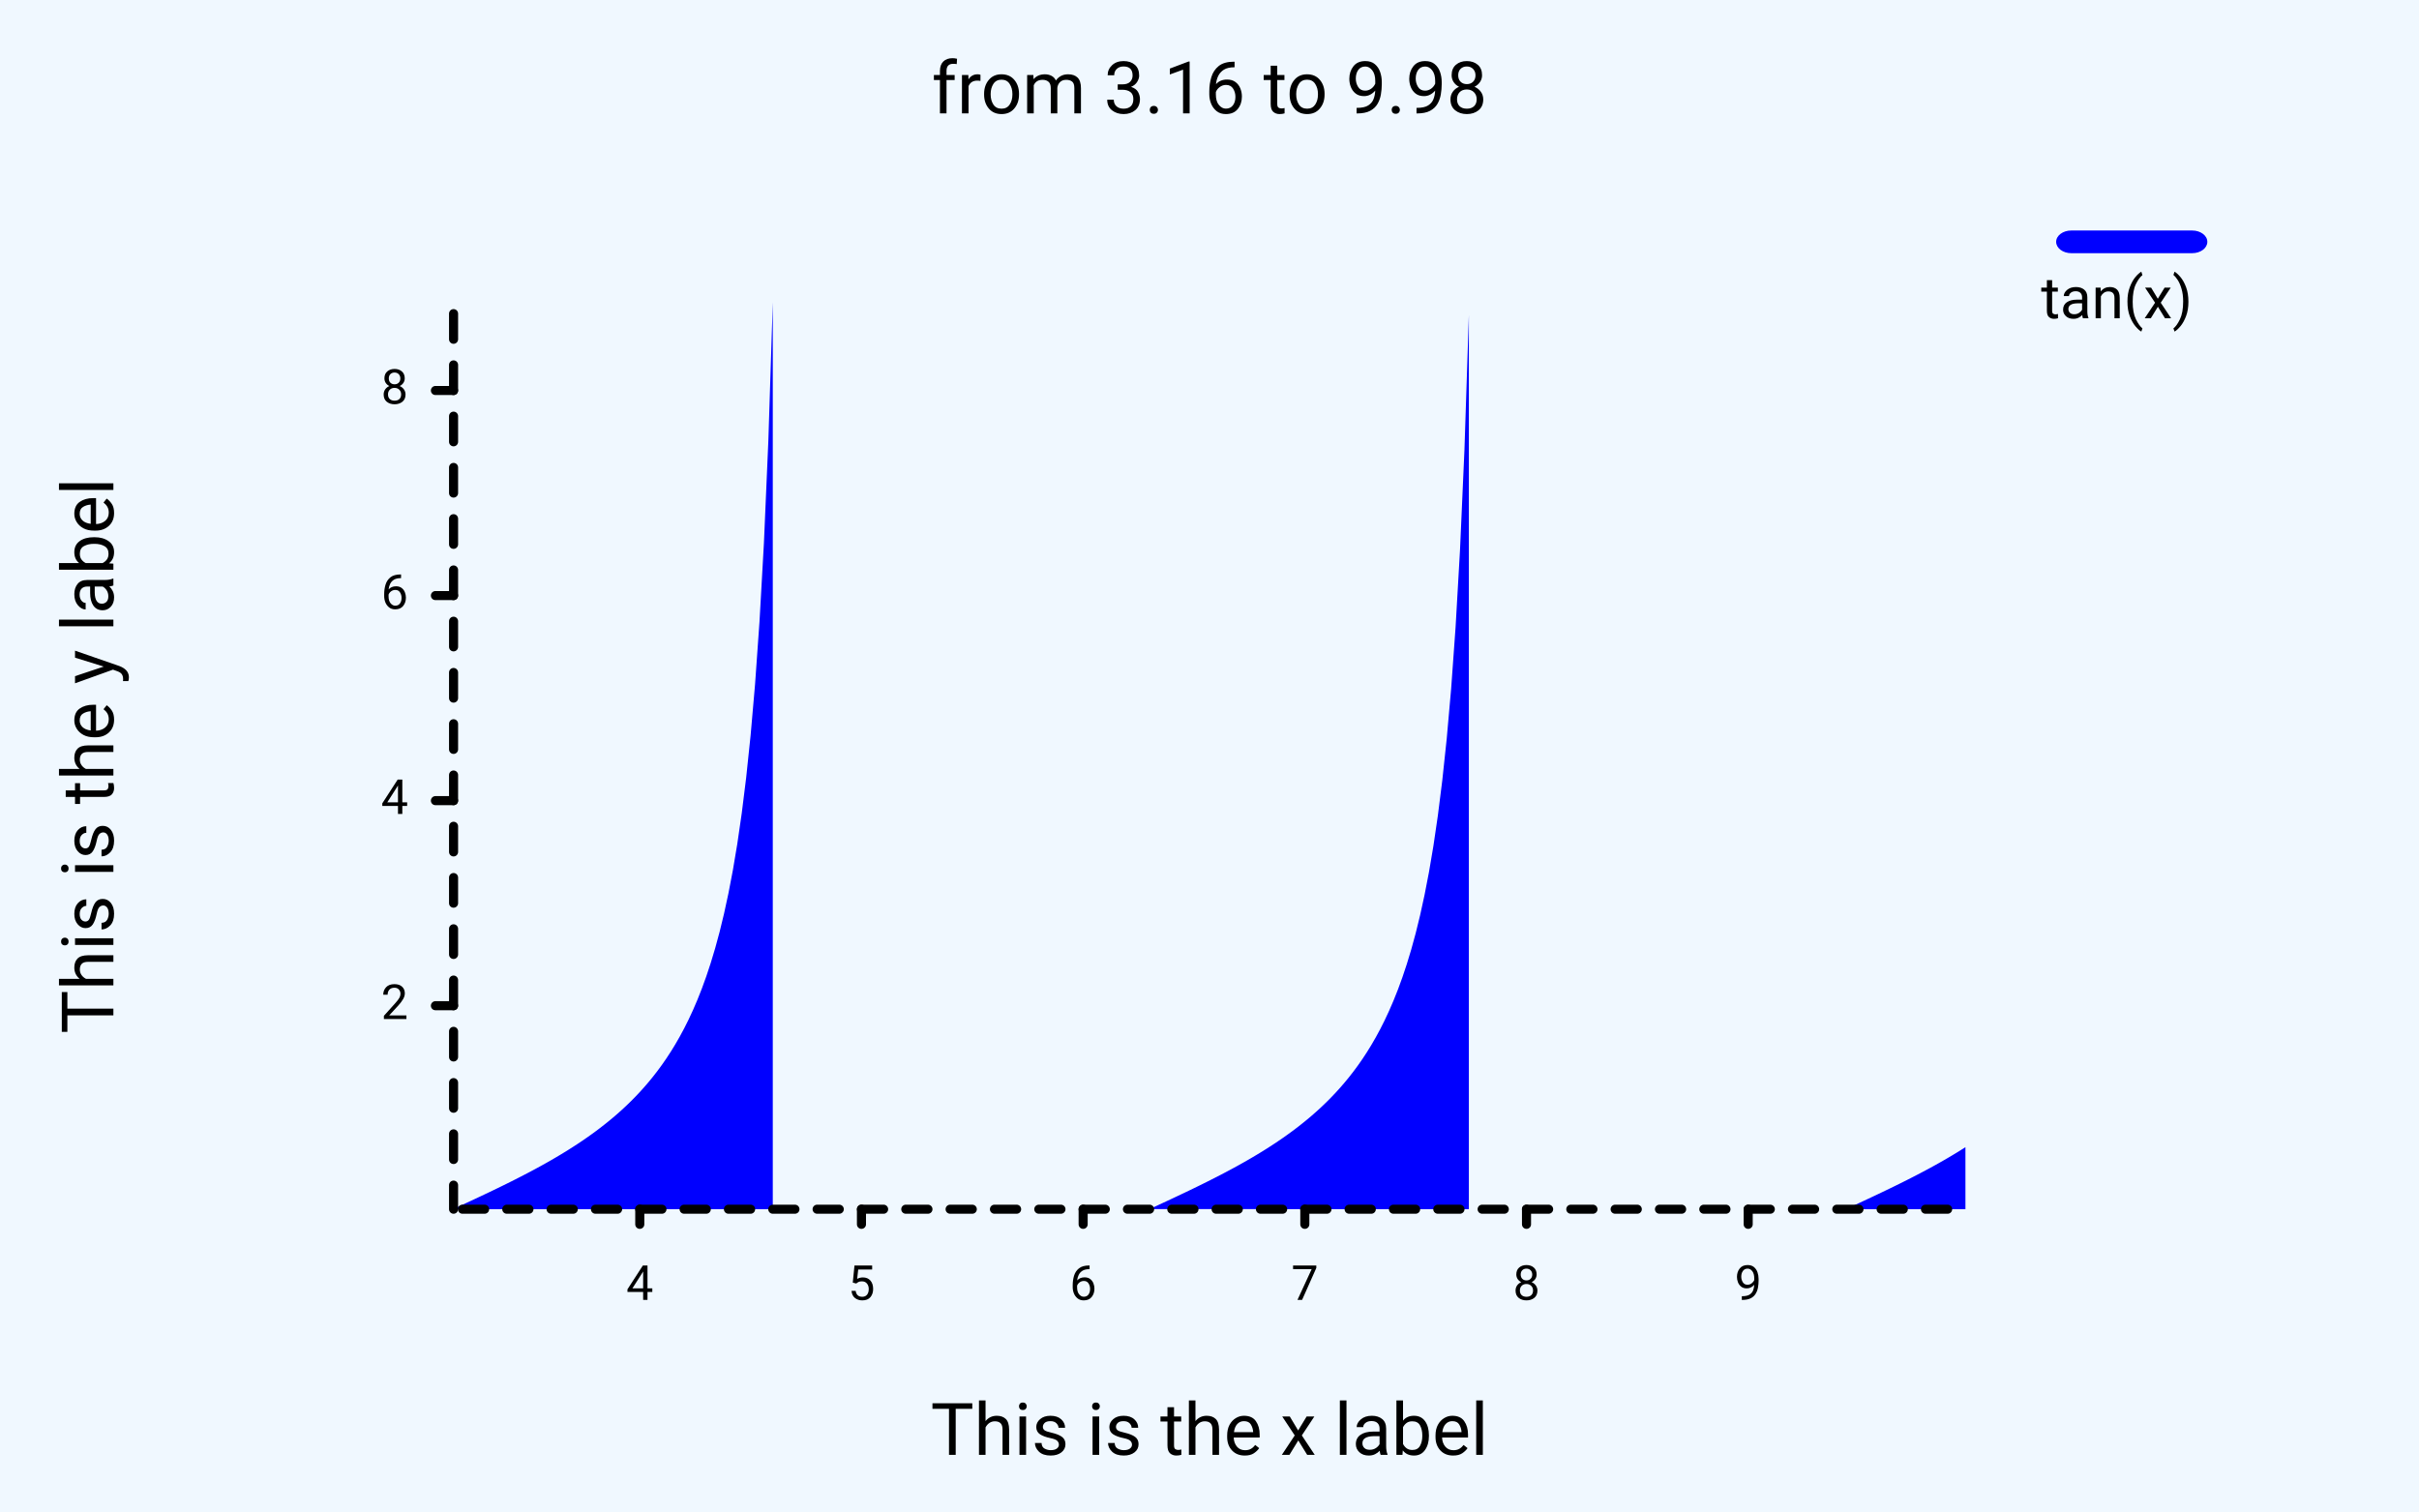
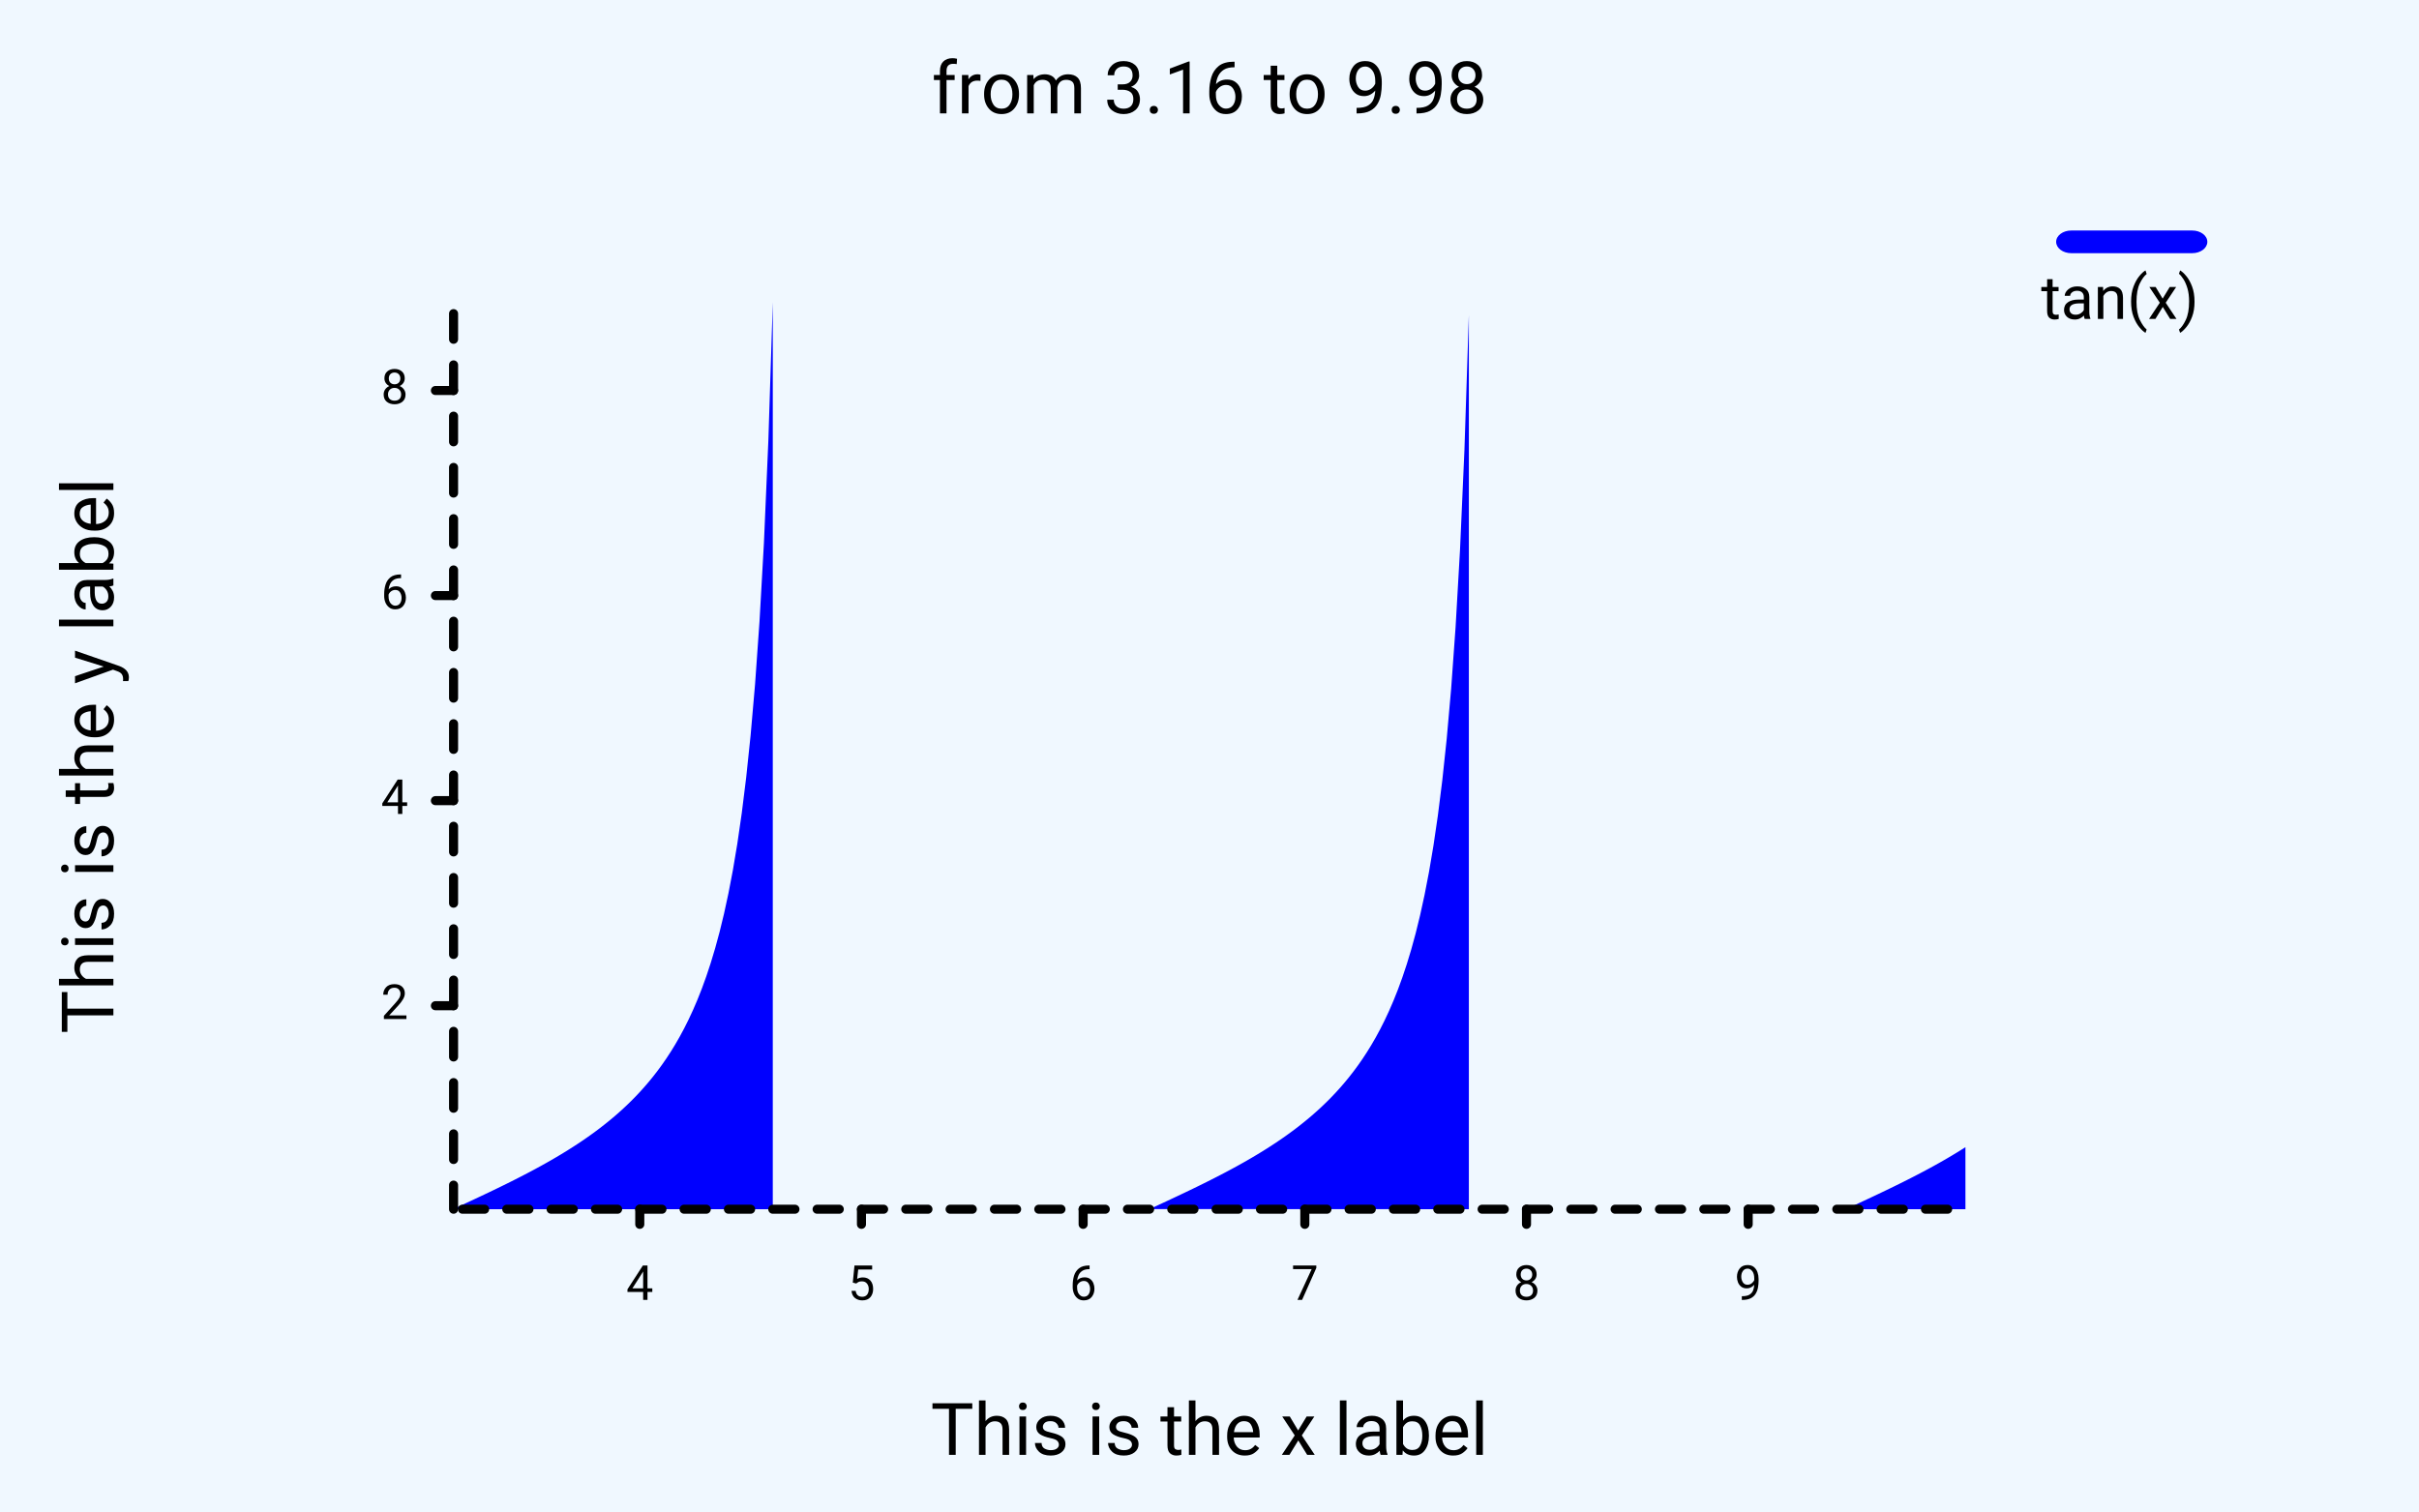
<svg xmlns="http://www.w3.org/2000/svg" class="poloto" width="800" height="500" viewBox="0 0 800 500">
-   <style>.poloto { stroke-linecap:round; stroke-linejoin:round; font-family: Roboto,sans-serif ; font-size:16px; } .poloto_background{fill:AliceBlue;} .poloto_scatter{stroke-width:7} .poloto_tick_line{stroke:gray;stroke-width:0.5} .poloto_line{stroke-width:2} .poloto_text{fill: black;} .poloto_axis_lines{stroke: black;stroke-width:3;fill:none;stroke-dasharray:none} .poloto_title{font-size:24px;dominant-baseline:start;text-anchor:middle;} .poloto_xname{font-size:24px;dominant-baseline:start;text-anchor:middle;} .poloto_yname{font-size:24px;dominant-baseline:start;text-anchor:middle;} .poloto0stroke{stroke:  blue;} .poloto1stroke{stroke:  red;} .poloto2stroke{stroke:  green;} .poloto3stroke{stroke:  gold;} .poloto4stroke{stroke:  aqua;} .poloto5stroke{stroke:  lime;} .poloto6stroke{stroke:  orange;} .poloto7stroke{stroke:  chocolate;} .poloto0fill{fill:blue;} .poloto1fill{fill:red;} .poloto2fill{fill:green;} .poloto3fill{fill:gold;} .poloto4fill{fill:aqua;} .poloto5fill{fill:lime;} .poloto6fill{fill:orange;} .poloto7fill{fill:chocolate;}</style>
+   <style>.poloto { stroke-linecap:round; stroke-linejoin:round; font-family: Roboto,sans-serif ; font-size:16px; } .poloto_background{fill:AliceBlue;} .poloto_scatter{stroke-width:7} .poloto_tick_line{stroke:gray;stroke-width:0.5} .poloto_line{stroke-width:2} .poloto_text{fill: black;} .poloto_axis_lines{stroke: black;stroke-width:3;fill:none;stroke-dasharray:none} .poloto_title{font-size:24px;dominant-baseline:start;text-anchor:middle;} .poloto_xname{font-size:24px;dominant-baseline:start;text-anchor:middle;} .poloto_yname{font-size:24px;dominant-baseline:start;text-anchor:middle;} .poloto_legend_text{font-size:20px;dominant-baseline:middle;text-anchor:start;}.poloto0stroke{stroke:  blue;} .poloto1stroke{stroke:  red;} .poloto2stroke{stroke:  green;} .poloto3stroke{stroke:  gold;} .poloto4stroke{stroke:  aqua;} .poloto5stroke{stroke:  lime;} .poloto6stroke{stroke:  orange;} .poloto7stroke{stroke:  chocolate;} .poloto0fill{fill:blue;} .poloto1fill{fill:red;} .poloto2fill{fill:green;} .poloto3fill{fill:gold;} .poloto4fill{fill:aqua;} .poloto5fill{fill:lime;} .poloto6fill{fill:orange;} .poloto7fill{fill:chocolate;}</style>
  <circle r="1e5" class="poloto_background" />
-   <text class="poloto_text poloto_legend_text" dominant-baseline="middle" text-anchor="start" font-size="large" x="675" y="100">tan(x)</text>
+   <text class="poloto_text poloto_legend_text" x="675" y="100">tan(x)</text>
  <rect class="poloto_linefill poloto_legend_icon poloto0fill poloto0legend" x="680" y="76.25" width="50" height="7.5" rx="5" ry="5" />
  <path class="poloto_linefill poloto0fill" d=" M 150 399.892 M 150 400 L 150 399.892 L 151.466 399.213 L 152.933 398.533 L 154.399 397.851 L 155.865 397.168 L 157.331 396.481 L 158.798 395.792 L 160.264 395.098 L 161.73 394.4 L 163.196 393.697 L 164.663 392.988 L 166.129 392.273 L 167.595 391.551 L 169.062 390.822 L 170.528 390.084 L 171.994 389.336 L 173.46 388.579 L 174.927 387.811 L 176.393 387.032 L 177.859 386.24 L 179.326 385.434 L 180.792 384.615 L 182.258 383.779 L 183.724 382.927 L 185.191 382.057 L 186.657 381.168 L 188.123 380.258 L 189.589 379.327 L 191.056 378.372 L 192.522 377.391 L 193.988 376.384 L 195.455 375.347 L 196.921 374.279 L 198.387 373.178 L 199.853 372.04 L 201.32 370.864 L 202.786 369.645 L 204.252 368.382 L 205.718 367.07 L 207.185 365.705 L 208.651 364.282 L 210.117 362.798 L 211.584 361.246 L 213.05 359.62 L 214.516 357.914 L 215.982 356.12 L 217.449 354.23 L 218.915 352.234 L 220.381 350.12 L 221.848 347.877 L 223.314 345.491 L 224.78 342.944 L 226.246 340.218 L 227.713 337.291 L 229.179 334.138 L 230.645 330.728 L 232.111 327.024 L 233.578 322.986 L 235.044 318.56 L 236.51 313.685 L 237.977 308.283 L 239.443 302.26 L 240.909 295.496 L 242.375 287.839 L 243.842 279.092 L 245.308 268.996 L 246.774 257.201 L 248.24 243.229 L 249.707 226.4 L 251.173 205.719 L 252.639 179.669 L 254.106 145.818 L 255.572 100 L 255.572 400 M 380.205 399.946 L 381.672 399.267 L 383.138 398.587 L 384.604 397.906 L 386.07 397.222 L 387.537 396.536 L 389.003 395.847 L 390.469 395.154 L 391.935 394.456 L 393.402 393.753 L 394.868 393.045 L 396.334 392.331 L 397.801 391.609 L 399.267 390.88 L 400.733 390.143 L 402.199 389.396 L 403.666 388.64 L 405.132 387.873 L 406.598 387.094 L 408.065 386.303 L 409.531 385.499 L 410.997 384.68 L 412.463 383.846 L 413.93 382.996 L 415.396 382.127 L 416.862 381.24 L 418.328 380.332 L 419.795 379.402 L 421.261 378.449 L 422.727 377.47 L 424.194 376.465 L 425.66 375.431 L 427.126 374.365 L 428.592 373.267 L 430.059 372.132 L 431.525 370.959 L 432.991 369.744 L 434.457 368.484 L 435.924 367.176 L 437.39 365.815 L 438.856 364.398 L 440.323 362.918 L 441.789 361.372 L 443.255 359.752 L 444.721 358.053 L 446.188 356.267 L 447.654 354.384 L 449.12 352.397 L 450.587 350.293 L 452.053 348.061 L 453.519 345.686 L 454.985 343.153 L 456.452 340.442 L 457.918 337.532 L 459.384 334.398 L 460.85 331.009 L 462.317 327.331 L 463.783 323.321 L 465.249 318.928 L 466.716 314.091 L 468.182 308.735 L 469.648 302.765 L 471.114 296.065 L 472.581 288.486 L 474.047 279.834 L 475.513 269.857 L 476.979 258.213 L 478.446 244.436 L 479.912 227.865 L 481.378 207.538 L 482.845 181.989 L 484.311 148.881 L 485.777 104.235 L 485.777 400 M 610.411 400 L 611.877 399.321 L 613.343 398.641 L 614.809 397.96 L 616.276 397.277 L 617.742 396.591 L 619.208 395.902 L 620.674 395.209 L 622.141 394.512 L 623.607 393.809 L 625.073 393.102 L 626.54 392.388 L 628.006 391.667 L 629.472 390.938 L 630.938 390.202 L 632.405 389.456 L 633.871 388.7 L 635.337 387.934 L 636.804 387.157 L 638.27 386.367 L 639.736 385.564 L 641.202 384.746 L 642.669 383.913 L 644.135 383.064 L 645.601 382.197 L 647.067 381.311 L 648.534 380.405 L 650 379.477 L 650 400 Z" />
  <text class="poloto_labels poloto_text poloto_title" x="400" y="37.5">from 3.16 to 9.98</text>
  <text class="poloto_labels poloto_text poloto_xname" x="400" y="481.25">This is the x label</text>
  <text class="poloto_labels poloto_text poloto_yname" transform="rotate(-90,37.5,250)" x="37.5" y="250">This is the y label</text>
  <text class="poloto_tick_labels poloto_text" dominant-baseline="middle" text-anchor="start" x="440" y="70" />
  <line class="poloto_axis_lines" stroke="black" x1="211.584" x2="211.584" y1="400" y2="405" />
  <text class="poloto_tick_labels poloto_text" dominant-baseline="start" text-anchor="middle" x="211.584" y="430">4</text>
  <line class="poloto_axis_lines" stroke="black" x1="284.897" x2="284.897" y1="400" y2="405" />
  <text class="poloto_tick_labels poloto_text" dominant-baseline="start" text-anchor="middle" x="284.897" y="430">5</text>
  <line class="poloto_axis_lines" stroke="black" x1="358.211" x2="358.211" y1="400" y2="405" />
  <text class="poloto_tick_labels poloto_text" dominant-baseline="start" text-anchor="middle" x="358.211" y="430">6</text>
  <line class="poloto_axis_lines" stroke="black" x1="431.525" x2="431.525" y1="400" y2="405" />
  <text class="poloto_tick_labels poloto_text" dominant-baseline="start" text-anchor="middle" x="431.525" y="430">7</text>
  <line class="poloto_axis_lines" stroke="black" x1="504.839" x2="504.839" y1="400" y2="405" />
  <text class="poloto_tick_labels poloto_text" dominant-baseline="start" text-anchor="middle" x="504.839" y="430">8</text>
  <line class="poloto_axis_lines" stroke="black" x1="578.152" x2="578.152" y1="400" y2="405" />
  <text class="poloto_tick_labels poloto_text" dominant-baseline="start" text-anchor="middle" x="578.152" y="430">9</text>
  <text class="poloto_tick_labels poloto_text" dominant-baseline="middle" text-anchor="start" x="150" y="70" />
  <line class="poloto_axis_lines" stroke="black" x1="150" x2="144" y1="332.681" y2="332.681" />
  <text class="poloto_tick_labels poloto_text" dominant-baseline="middle" text-anchor="end" x="135" y="332.681">2</text>
  <line class="poloto_axis_lines" stroke="black" x1="150" x2="144" y1="264.846" y2="264.846" />
  <text class="poloto_tick_labels poloto_text" dominant-baseline="middle" text-anchor="end" x="135" y="264.846">4</text>
  <line class="poloto_axis_lines" stroke="black" x1="150" x2="144" y1="197.01" y2="197.01" />
  <text class="poloto_tick_labels poloto_text" dominant-baseline="middle" text-anchor="end" x="135" y="197.01">6</text>
  <line class="poloto_axis_lines" stroke="black" x1="150" x2="144" y1="129.175" y2="129.175" />
  <text class="poloto_tick_labels poloto_text" dominant-baseline="middle" text-anchor="end" x="135" y="129.175">8</text>
  <path stroke="black" fill="none" class="poloto_axis_lines" style="stroke-dasharray:7.331;stroke-dashoffset:-61.584;" d=" M 150 400 L 650 400" />
  <path stroke="black" fill="none" class="poloto_axis_lines" style="stroke-dasharray:8.479;stroke-dashoffset:-67.319;" d=" M 150 400 L 150 100" />
</svg>
